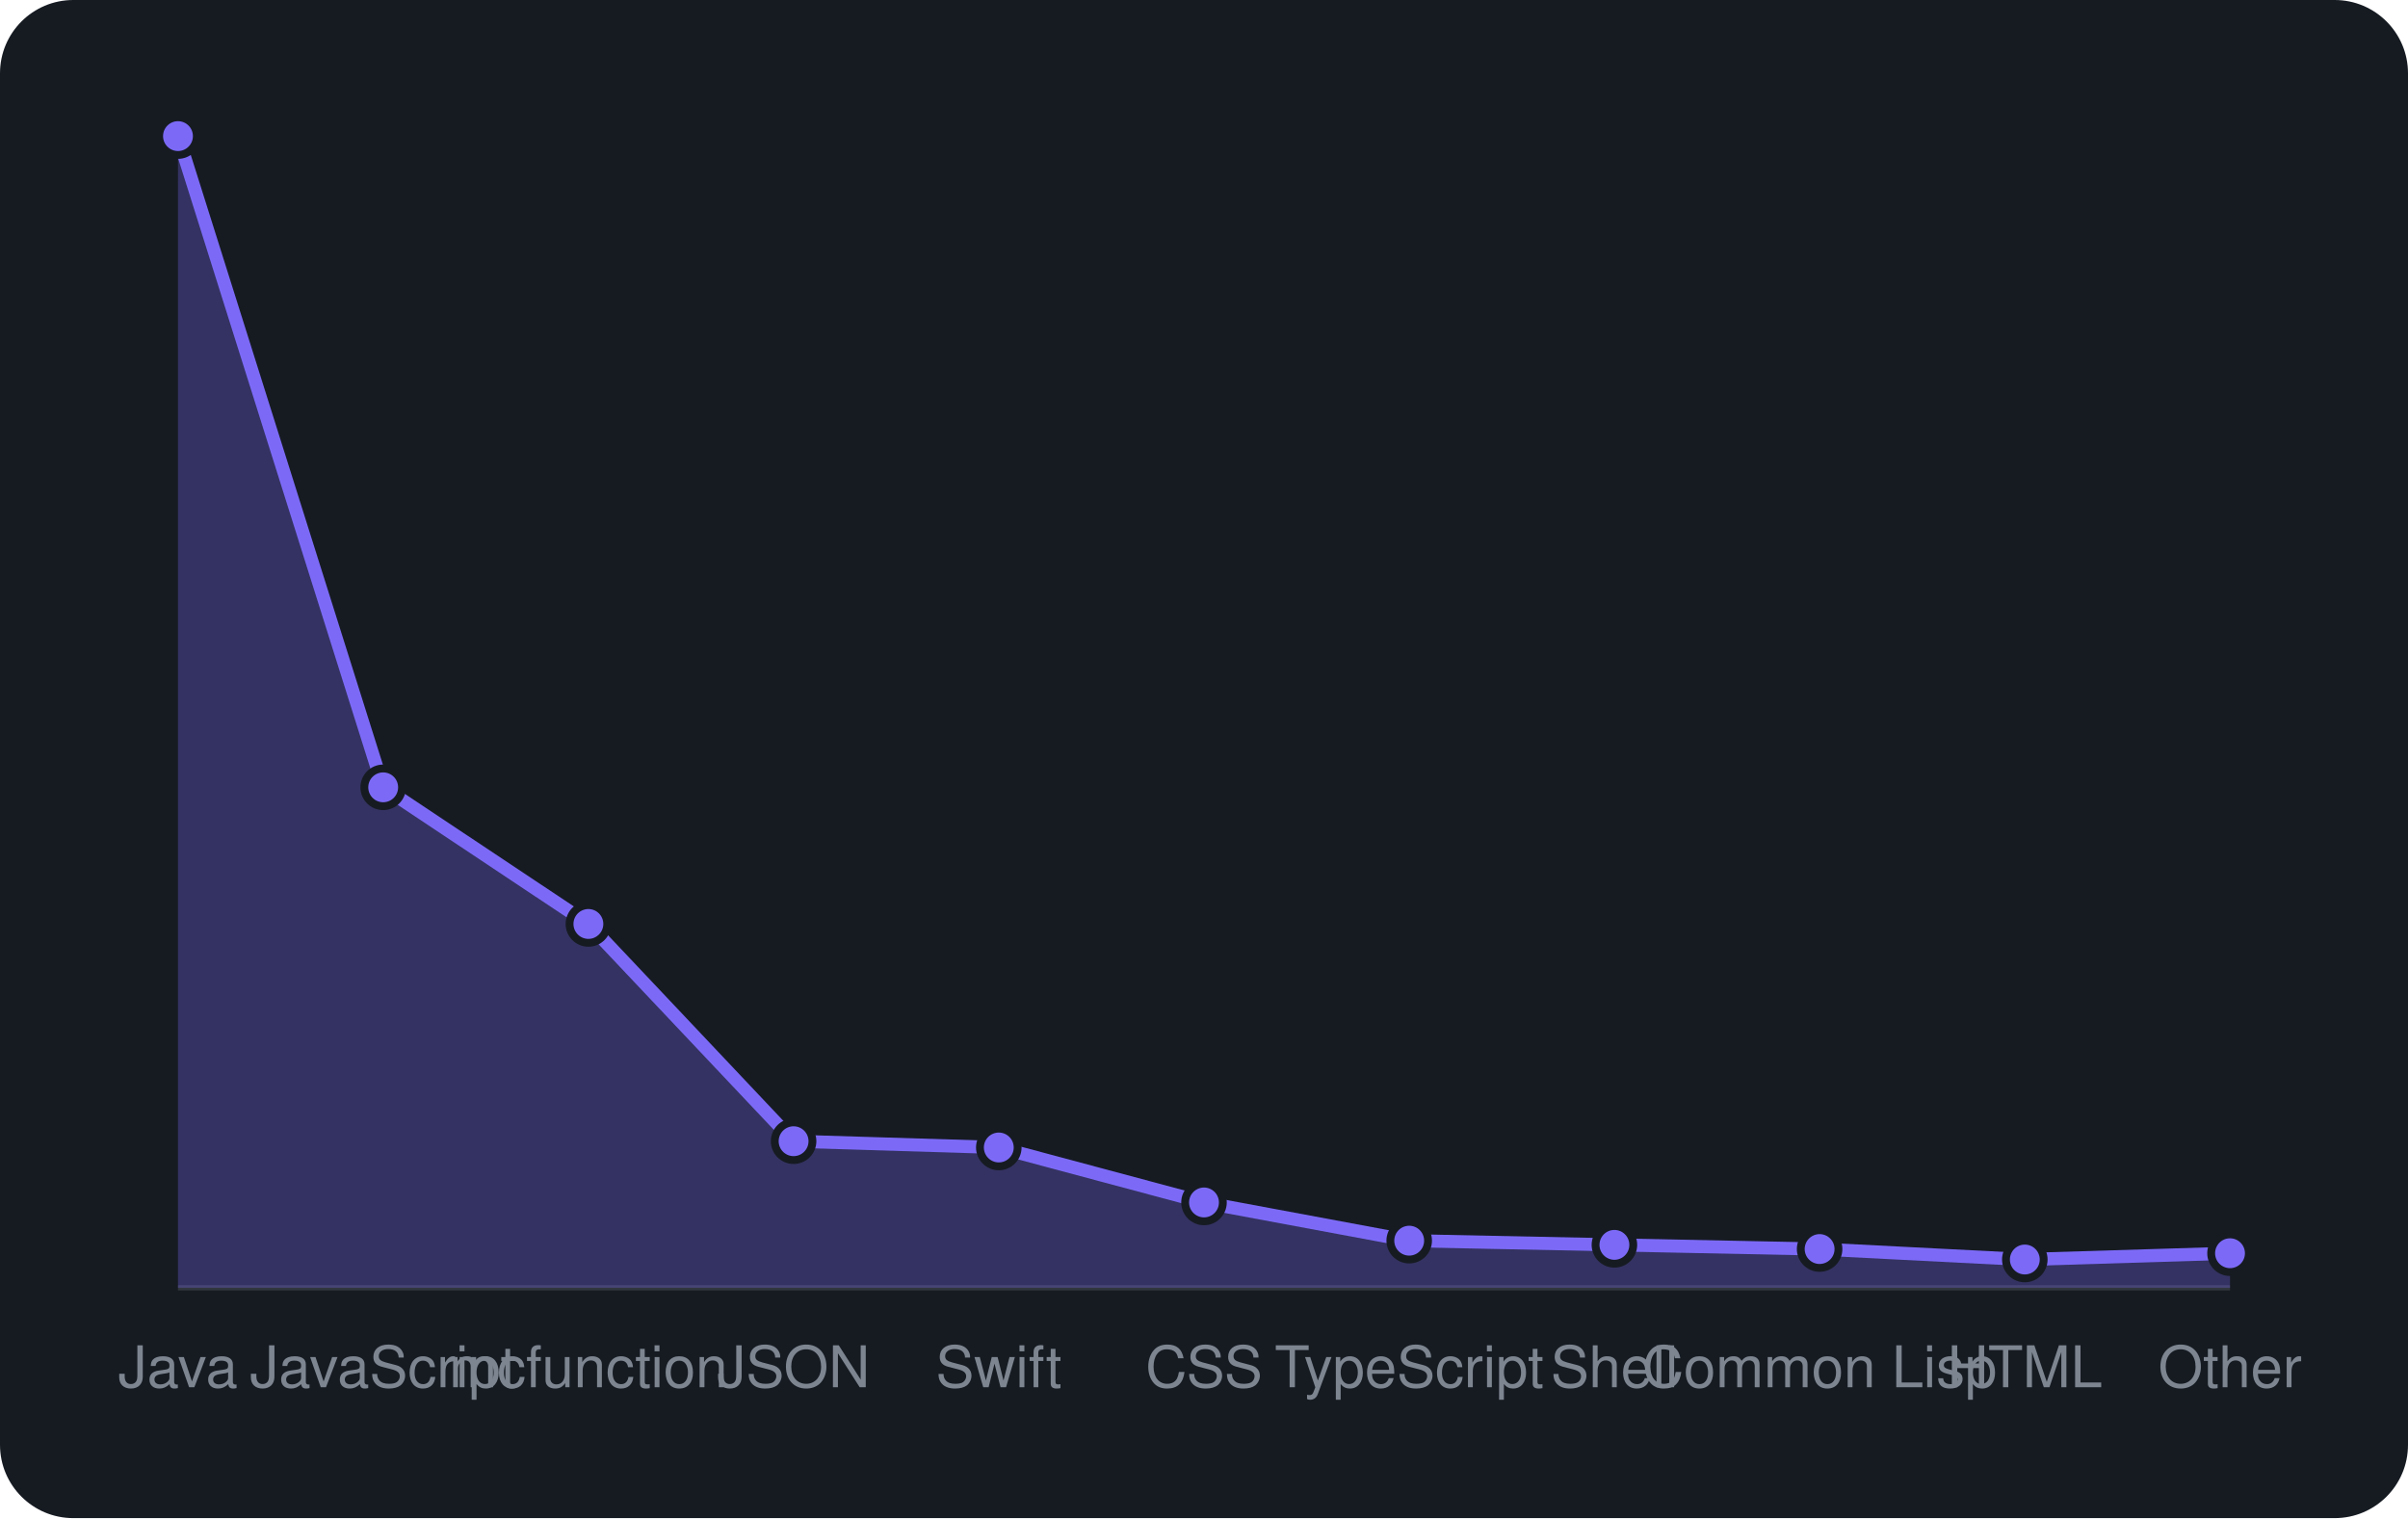
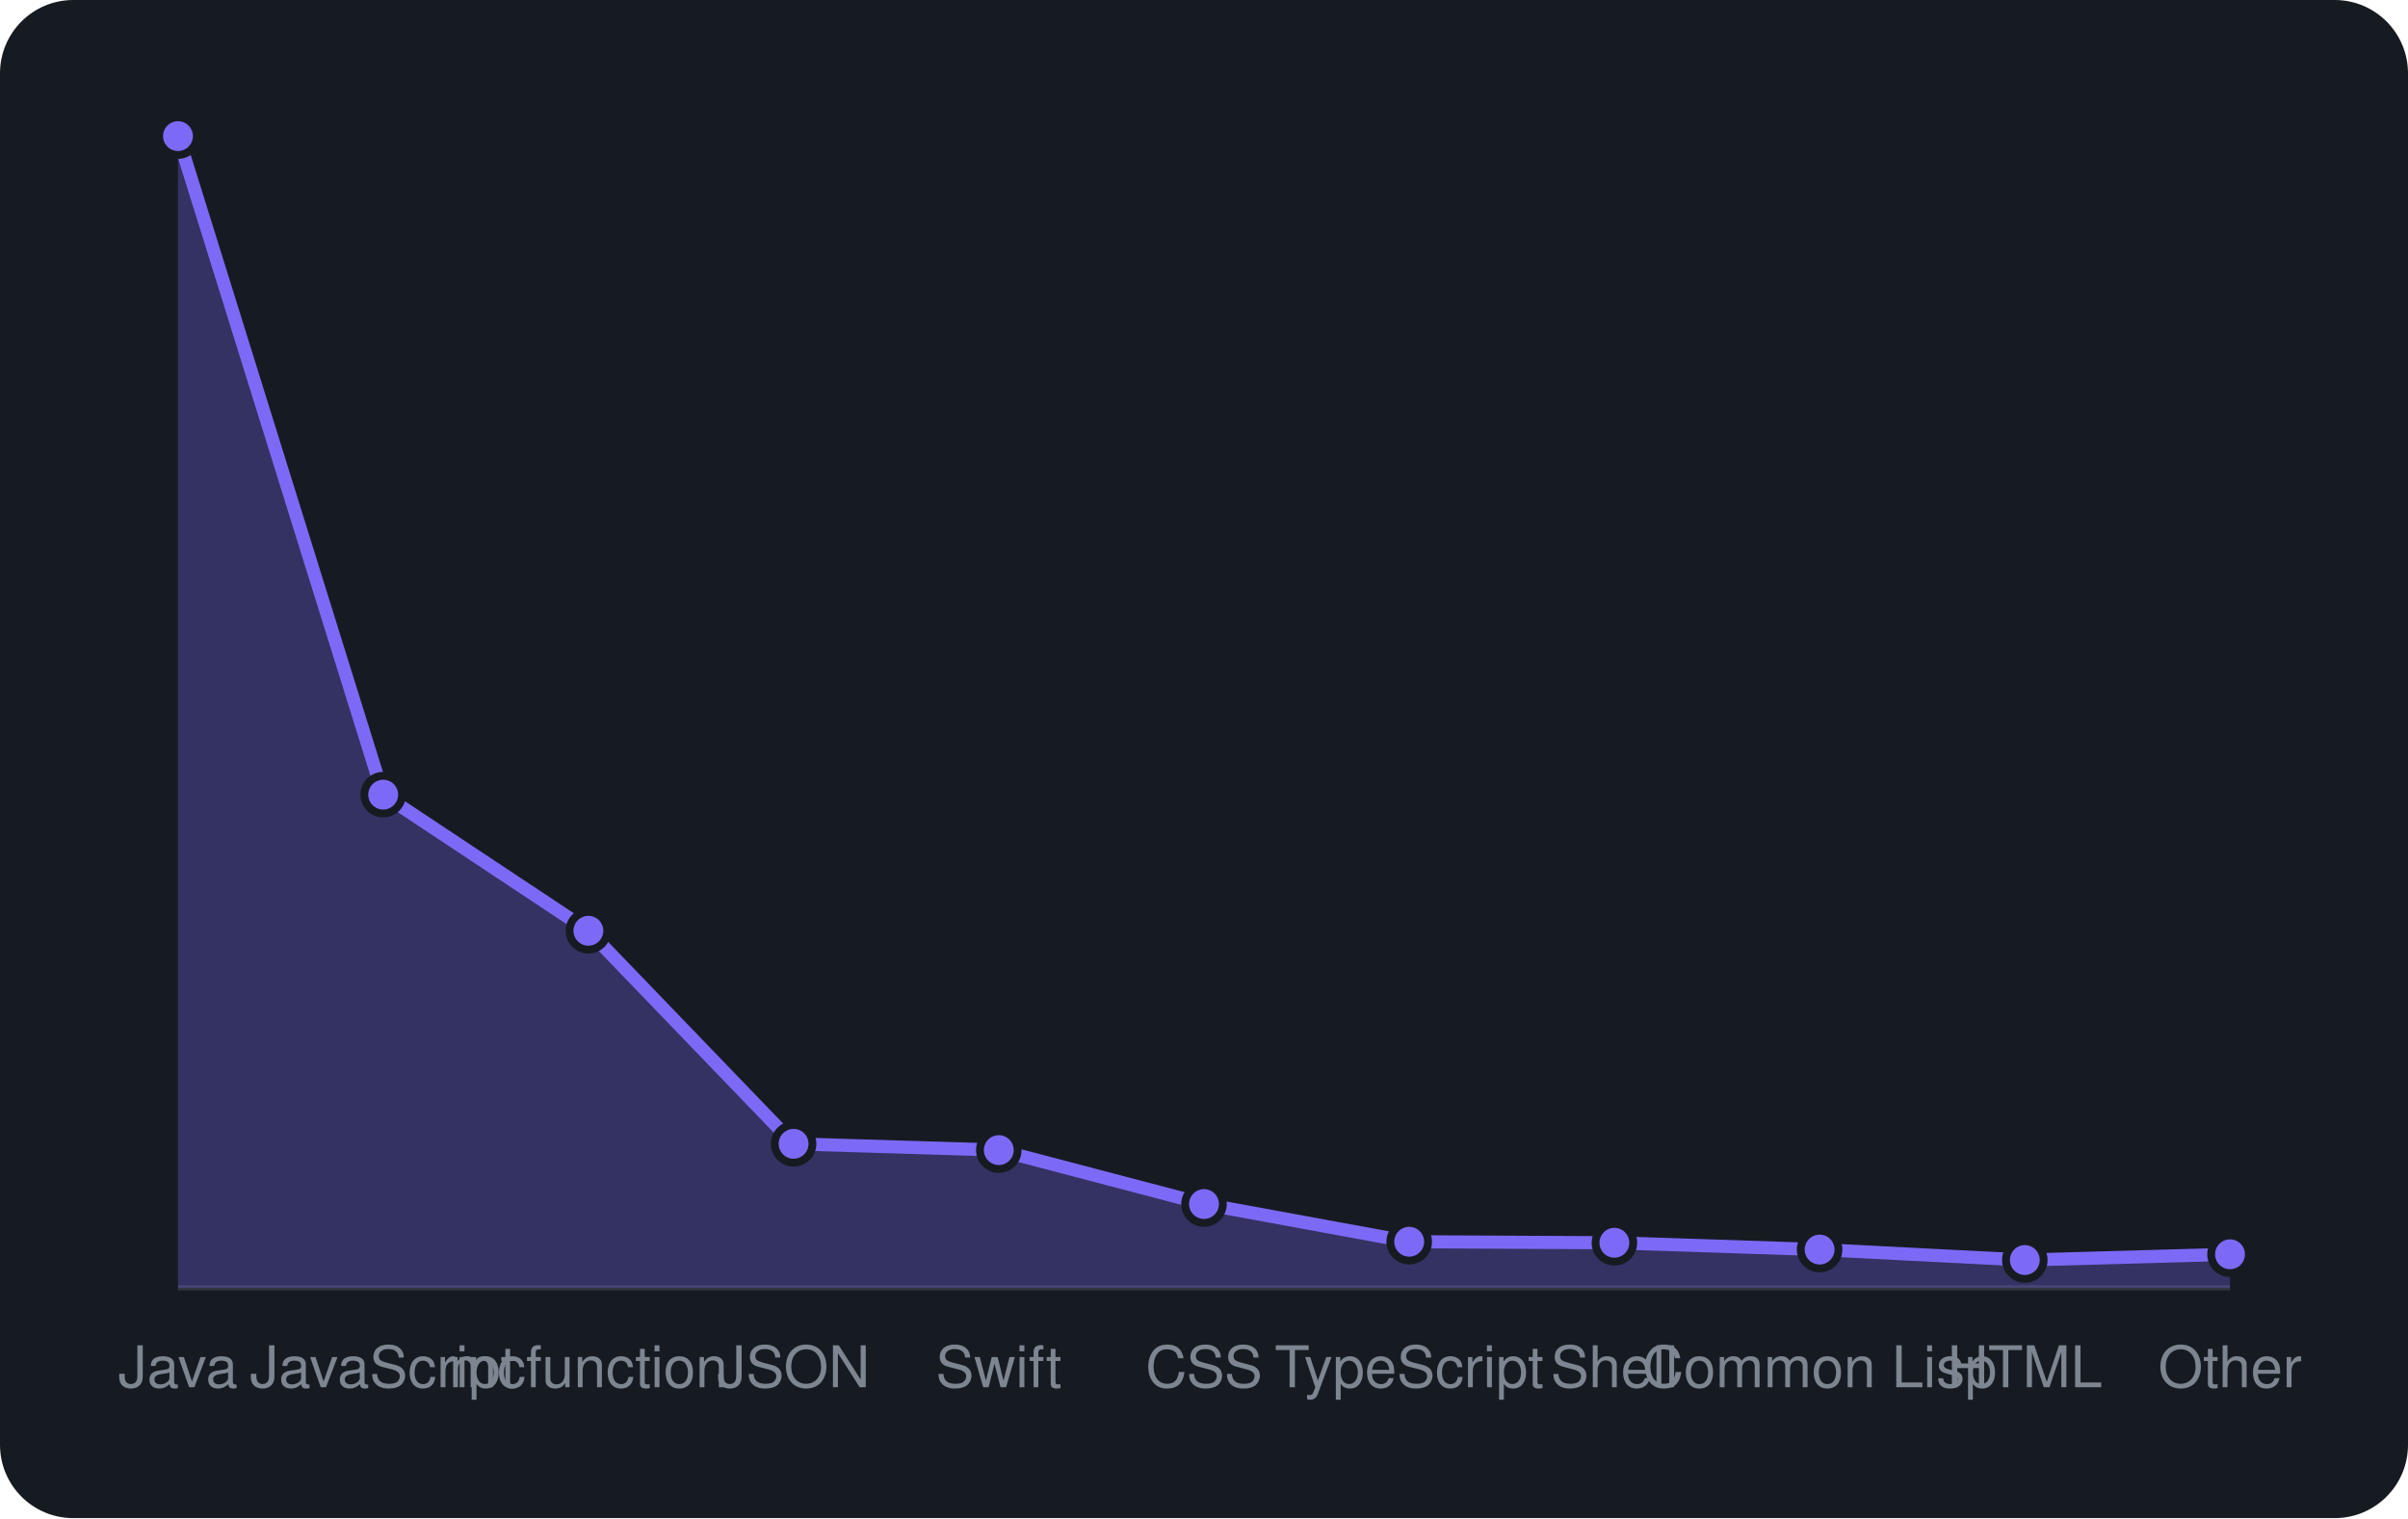
<svg xmlns="http://www.w3.org/2000/svg" viewBox="0 0 460 290" width="460" height="290" font-family="-apple-system,BlinkMacSystemFont,'Segoe UI',Helvetica,Arial,sans-serif">
  <rect width="460" height="290" rx="14" fill="#161b22" />
  <line x1="34" y1="246" x2="426" y2="246" stroke="#30363d" />
-   <path d="M34.0 246 L34.0 26.0L73.2 150.4L112.4 176.5L151.6 218.0L190.8 219.2L230.0 229.7L269.2 237.0L308.4 237.8L347.6 238.6L386.8 240.6L426.0 239.4 L426.0 246 Z" fill="rgba(124,106,247,0.3)" />
-   <path d="M34.0 26.0L73.2 150.4L112.4 176.5L151.6 218.0L190.8 219.2L230.0 229.7L269.2 237.0L308.4 237.8L347.6 238.6L386.8 240.6L426.0 239.4" fill="none" stroke="#7c6af7" stroke-width="2.5" stroke-linejoin="round" />
+   <path d="M34.0 246 L34.0 26.0L73.2 151.8L112.4 177.8L151.6 218.5L190.8 219.7L230.0 230.0L269.2 237.2L308.4 237.4L347.6 238.7L386.8 240.7L426.0 239.6 L426.0 246 Z" fill="rgba(124,106,247,0.3)" />
+   <path d="M34.0 26.0L73.2 151.8L112.4 177.8L151.6 218.5L190.8 219.7L230.0 230.0L269.2 237.2L308.4 237.4L347.6 238.7L386.8 240.7L426.0 239.6" fill="none" stroke="#7c6af7" stroke-width="2.5" stroke-linejoin="round" />
  <circle cx="34.0" cy="26.0" r="3.6" fill="#7c6af7" stroke="#161b22" stroke-width="1.5" />
-   <circle cx="73.2" cy="150.4" r="3.6" fill="#7c6af7" stroke="#161b22" stroke-width="1.5" />
-   <circle cx="112.4" cy="176.5" r="3.6" fill="#7c6af7" stroke="#161b22" stroke-width="1.5" />
-   <circle cx="151.6" cy="218.0" r="3.6" fill="#7c6af7" stroke="#161b22" stroke-width="1.5" />
-   <circle cx="190.8" cy="219.2" r="3.6" fill="#7c6af7" stroke="#161b22" stroke-width="1.5" />
-   <circle cx="230.0" cy="229.7" r="3.6" fill="#7c6af7" stroke="#161b22" stroke-width="1.5" />
-   <circle cx="269.2" cy="237.0" r="3.6" fill="#7c6af7" stroke="#161b22" stroke-width="1.5" />
-   <circle cx="308.4" cy="237.8" r="3.6" fill="#7c6af7" stroke="#161b22" stroke-width="1.5" />
-   <circle cx="347.6" cy="238.6" r="3.6" fill="#7c6af7" stroke="#161b22" stroke-width="1.5" />
-   <circle cx="386.8" cy="240.6" r="3.6" fill="#7c6af7" stroke="#161b22" stroke-width="1.5" />
-   <circle cx="426.0" cy="239.4" r="3.6" fill="#7c6af7" stroke="#161b22" stroke-width="1.5" />
+   <circle cx="73.2" cy="151.8" r="3.6" fill="#7c6af7" stroke="#161b22" stroke-width="1.5" />
+   <circle cx="112.4" cy="177.8" r="3.6" fill="#7c6af7" stroke="#161b22" stroke-width="1.5" />
+   <circle cx="151.6" cy="218.5" r="3.6" fill="#7c6af7" stroke="#161b22" stroke-width="1.5" />
+   <circle cx="190.8" cy="219.7" r="3.6" fill="#7c6af7" stroke="#161b22" stroke-width="1.5" />
+   <circle cx="230.0" cy="230.0" r="3.6" fill="#7c6af7" stroke="#161b22" stroke-width="1.5" />
+   <circle cx="269.2" cy="237.2" r="3.6" fill="#7c6af7" stroke="#161b22" stroke-width="1.5" />
+   <circle cx="308.4" cy="237.4" r="3.6" fill="#7c6af7" stroke="#161b22" stroke-width="1.5" />
+   <circle cx="347.6" cy="238.7" r="3.6" fill="#7c6af7" stroke="#161b22" stroke-width="1.5" />
+   <circle cx="386.8" cy="240.7" r="3.6" fill="#7c6af7" stroke="#161b22" stroke-width="1.5" />
+   <circle cx="426.0" cy="239.6" r="3.6" fill="#7c6af7" stroke="#161b22" stroke-width="1.5" />
  <text x="34.0" y="265" text-anchor="middle" font-size="11" fill="#7d8590">Java</text>
  <text x="73.2" y="265" text-anchor="middle" font-size="11" fill="#7d8590">JavaScript</text>
  <text x="112.4" y="265" text-anchor="middle" font-size="11" fill="#7d8590">mcfunction</text>
  <text x="151.6" y="265" text-anchor="middle" font-size="11" fill="#7d8590">JSON</text>
  <text x="190.8" y="265" text-anchor="middle" font-size="11" fill="#7d8590">Swift</text>
  <text x="230.0" y="265" text-anchor="middle" font-size="11" fill="#7d8590">CSS</text>
  <text x="269.2" y="265" text-anchor="middle" font-size="11" fill="#7d8590">TypeScript</text>
  <text x="308.4" y="265" text-anchor="middle" font-size="11" fill="#7d8590">Shell</text>
  <text x="347.6" y="265" text-anchor="middle" font-size="11" fill="#7d8590">Common Lisp</text>
  <text x="386.8" y="265" text-anchor="middle" font-size="11" fill="#7d8590">HTML</text>
  <text x="426.0" y="265" text-anchor="middle" font-size="11" fill="#7d8590">Other</text>
</svg>
